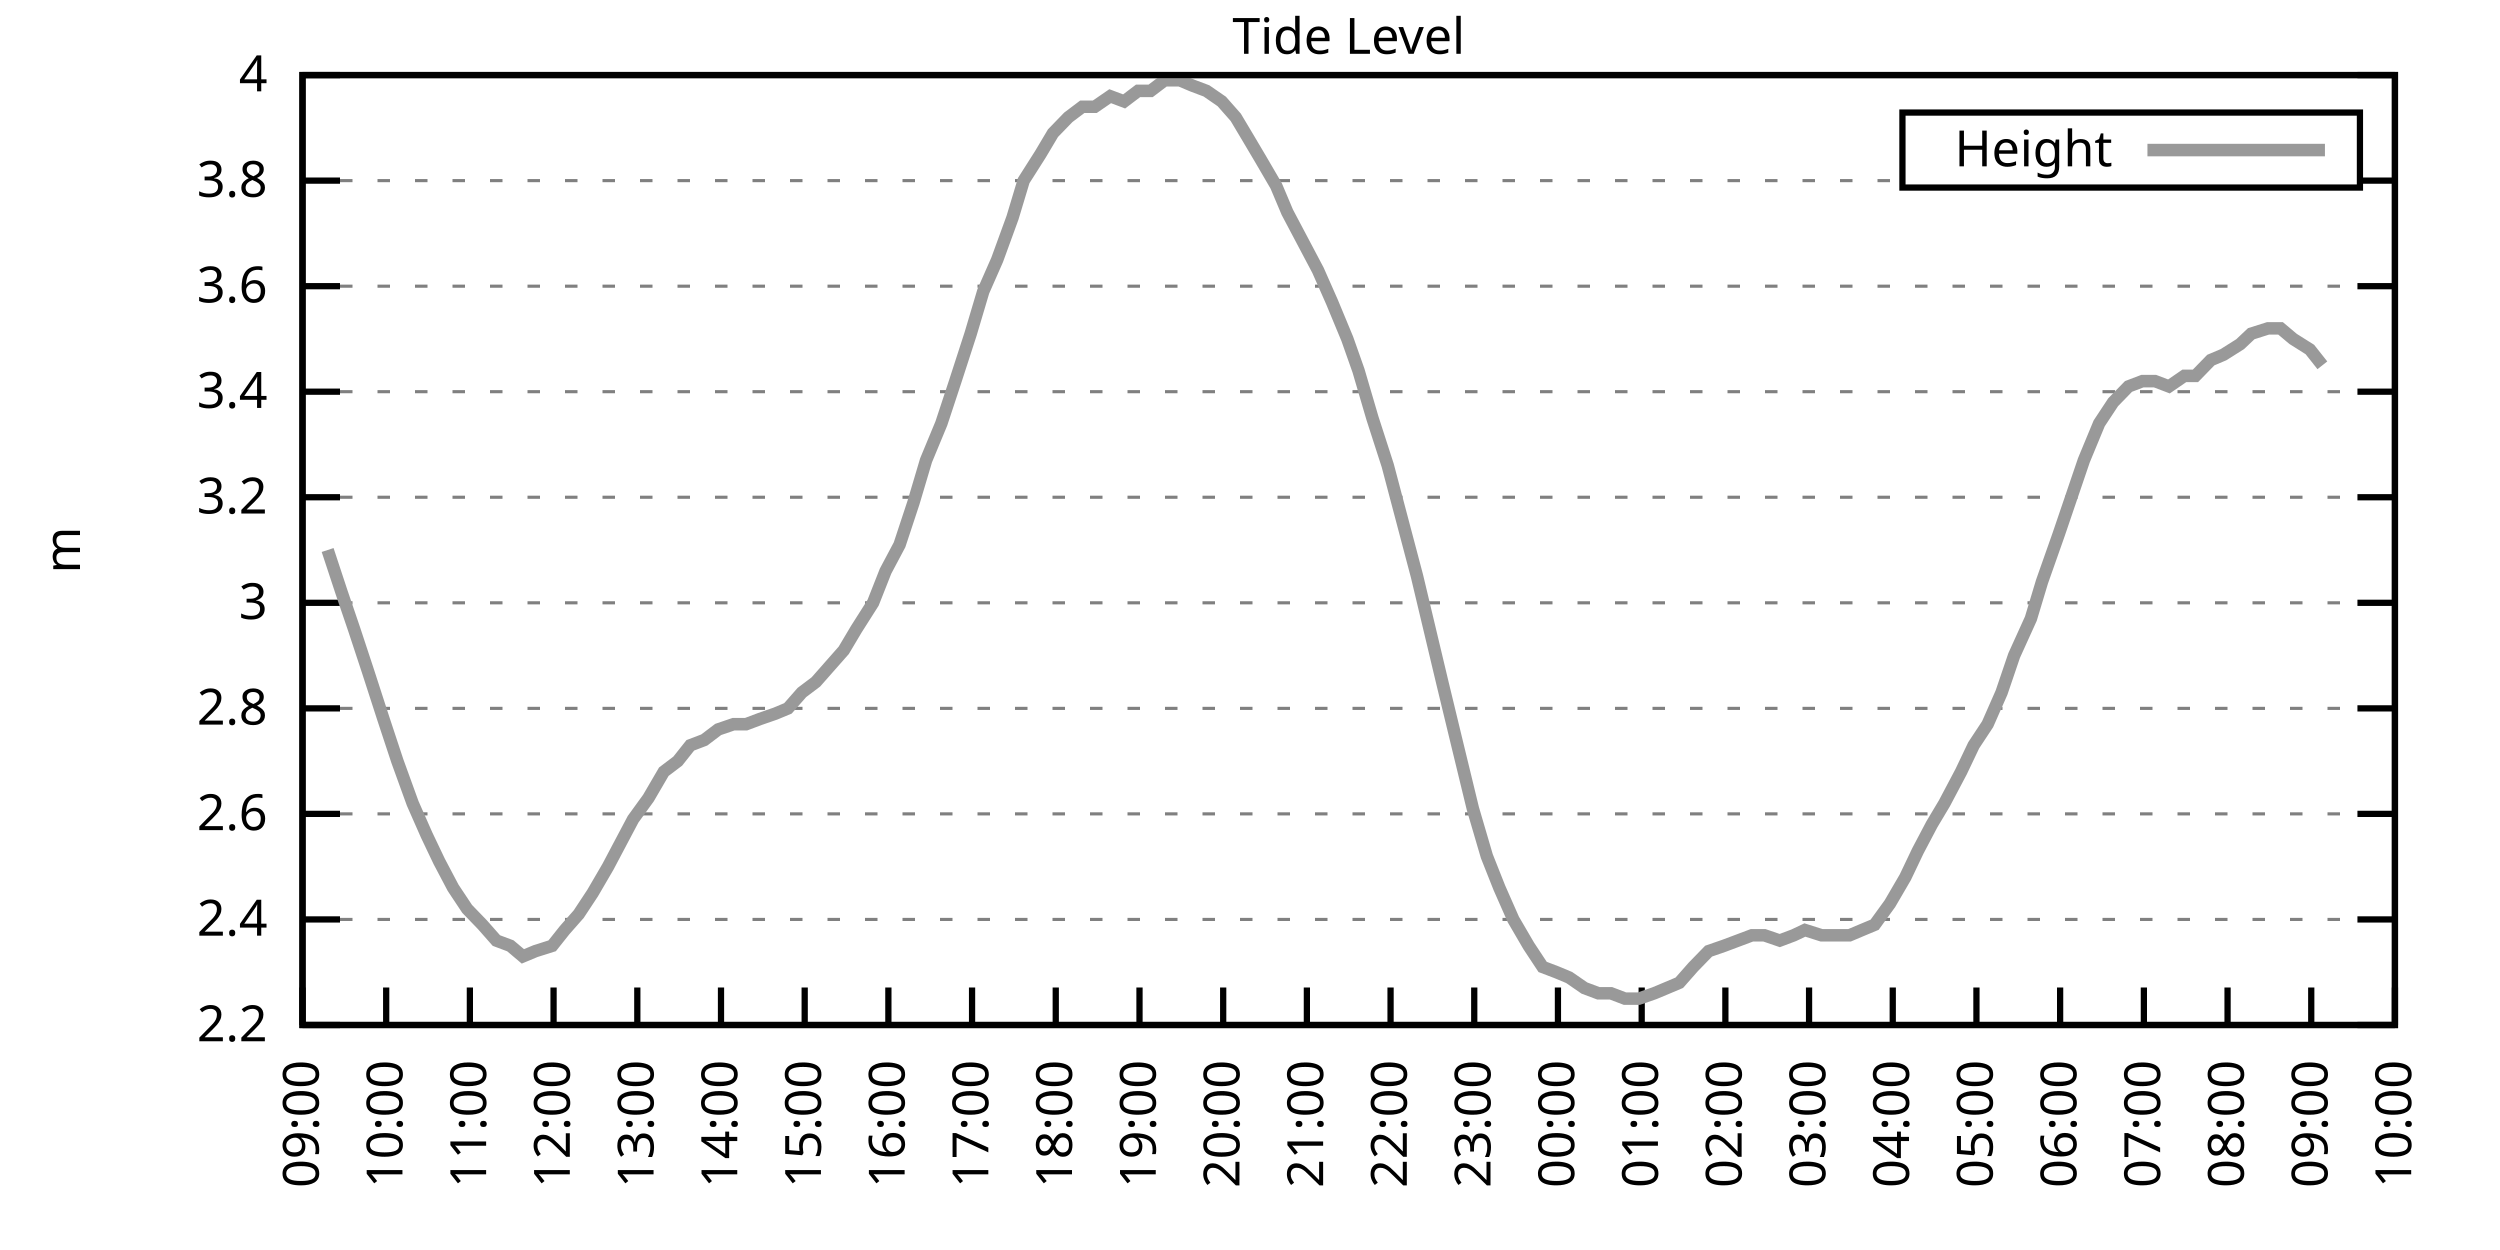
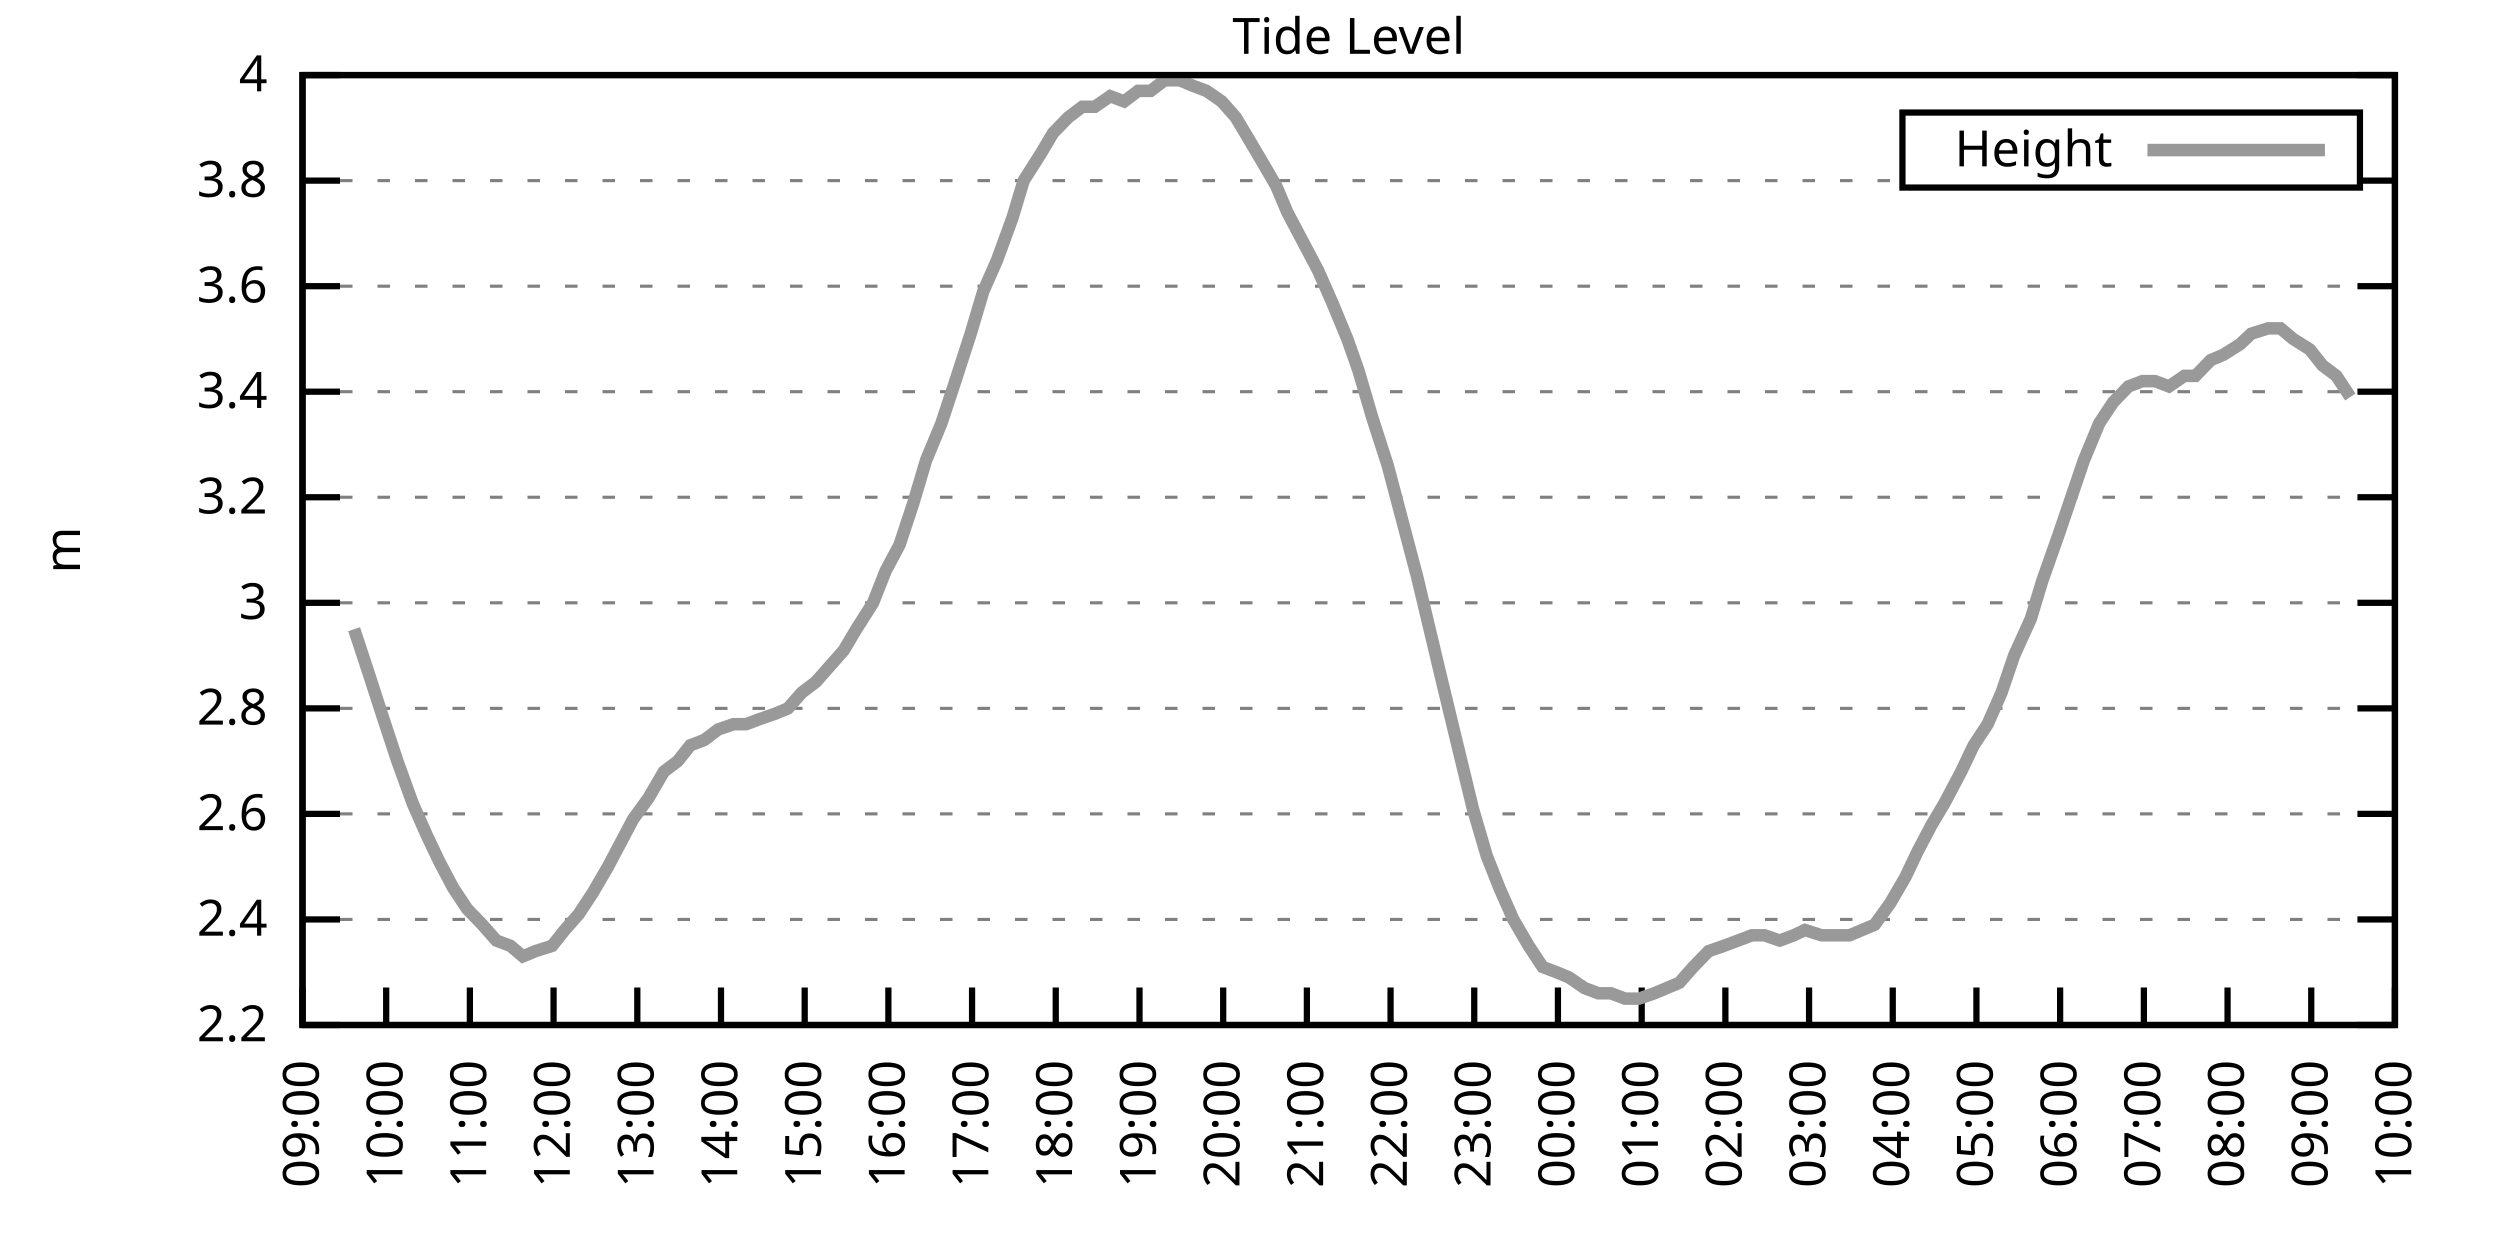
<svg xmlns="http://www.w3.org/2000/svg" xmlns:xlink="http://www.w3.org/1999/xlink" width="400" height="200" viewBox="0 0 400 200">
  <g id="gnuplot_canvas">
    <rect x="0" y="0" width="400" height="200" fill="none" />
    <defs>
      <circle id="gpDot" r="0.5" stroke-width="0.5" stroke="currentColor" />
      <path id="gpPt0" stroke-width="0.333" stroke="currentColor" d="M-1,0 h2 M0,-1 v2" />
      <path id="gpPt1" stroke-width="0.333" stroke="currentColor" d="M-1,-1 L1,1 M1,-1 L-1,1" />
      <path id="gpPt2" stroke-width="0.333" stroke="currentColor" d="M-1,0 L1,0 M0,-1 L0,1 M-1,-1 L1,1 M-1,1 L1,-1" />
      <rect id="gpPt3" stroke-width="0.333" stroke="currentColor" x="-1" y="-1" width="2" height="2" />
      <rect id="gpPt4" stroke-width="0.333" stroke="currentColor" fill="currentColor" x="-1" y="-1" width="2" height="2" />
      <circle id="gpPt5" stroke-width="0.333" stroke="currentColor" cx="0" cy="0" r="1" />
      <use xlink:href="#gpPt5" id="gpPt6" fill="currentColor" stroke="none" />
      <path id="gpPt7" stroke-width="0.333" stroke="currentColor" d="M0,-1.33 L-1.33,0.67 L1.33,0.67 z" />
      <use xlink:href="#gpPt7" id="gpPt8" fill="currentColor" stroke="none" />
      <use xlink:href="#gpPt7" id="gpPt9" stroke="currentColor" transform="rotate(180)" />
      <use xlink:href="#gpPt9" id="gpPt10" fill="currentColor" stroke="none" />
      <use xlink:href="#gpPt3" id="gpPt11" stroke="currentColor" transform="rotate(45)" />
      <use xlink:href="#gpPt11" id="gpPt12" fill="currentColor" stroke="none" />
      <path id="gpPt13" stroke-width="0.333" stroke="currentColor" d="M0,1.330 L1.265,0.411 L0.782,-1.067 L-0.782,-1.076 L-1.265,0.411 z" />
      <use xlink:href="#gpPt13" id="gpPt14" fill="currentColor" stroke="none" />
      <filter id="textbox" filterUnits="objectBoundingBox" x="0" y="0" height="1" width="1">
        <feFlood flood-color="white" flood-opacity="1" result="bgnd" />
        <feComposite in="SourceGraphic" in2="bgnd" operator="atop" />
      </filter>
      <filter id="greybox" filterUnits="objectBoundingBox" x="0" y="0" height="1" width="1">
        <feFlood flood-color="lightgrey" flood-opacity="1" result="grey" />
        <feComposite in="SourceGraphic" in2="grey" operator="atop" />
      </filter>
    </defs>
    <g fill="none" color="white" stroke="currentColor" stroke-width="1.00" stroke-linecap="butt" stroke-linejoin="miter">
</g>
    <g fill="none" color="black" stroke="currentColor" stroke-width="1.00" stroke-linecap="butt" stroke-linejoin="miter">
      <g stroke="none" shape-rendering="crispEdges">
        <polygon fill="rgb(255, 255, 255)" points="48.40,164.00 383.18,164.00 383.18,12.02 48.40,12.02 " />
      </g>
    </g>
    <g fill="none" color="black" stroke="currentColor" stroke-width="1.00" stroke-linecap="butt" stroke-linejoin="miter">
</g>
    <g fill="none" color="black" stroke="black" stroke-width="0.50" stroke-linecap="butt" stroke-linejoin="miter">
</g>
    <g fill="none" color="gray" stroke="currentColor" stroke-width="0.50" stroke-linecap="butt" stroke-linejoin="miter">
      <path stroke="gray" stroke-dasharray="2,4" class="gridline" d="M48.40,164.00 L383.19,164.00  " />
    </g>
    <g fill="none" color="gray" stroke="gray" stroke-width="1.00" stroke-linecap="butt" stroke-linejoin="miter">
</g>
    <g fill="none" color="black" stroke="currentColor" stroke-width="1.00" stroke-linecap="butt" stroke-linejoin="miter">
      <path stroke="black" d="M48.40,164.00 L54.40,164.00 M383.19,164.00 L377.19,164.00  " />
      <g transform="translate(42.80,166.60)" stroke="none" fill="black" font-family="Sans" font-size="8.00" text-anchor="end">
        <text>
          <tspan font-family="Sans"> 2.2</tspan>
        </text>
      </g>
    </g>
    <g fill="none" color="black" stroke="currentColor" stroke-width="1.00" stroke-linecap="butt" stroke-linejoin="miter">
</g>
    <g fill="none" color="black" stroke="black" stroke-width="0.50" stroke-linecap="butt" stroke-linejoin="miter">
</g>
    <g fill="none" color="gray" stroke="currentColor" stroke-width="0.50" stroke-linecap="butt" stroke-linejoin="miter">
      <path stroke="gray" stroke-dasharray="2,4" class="gridline" d="M48.40,147.11 L383.19,147.11  " />
    </g>
    <g fill="none" color="gray" stroke="gray" stroke-width="1.00" stroke-linecap="butt" stroke-linejoin="miter">
</g>
    <g fill="none" color="black" stroke="currentColor" stroke-width="1.00" stroke-linecap="butt" stroke-linejoin="miter">
      <path stroke="black" d="M48.40,147.11 L54.40,147.11 M383.19,147.11 L377.19,147.11  " />
      <g transform="translate(42.80,149.71)" stroke="none" fill="black" font-family="Sans" font-size="8.00" text-anchor="end">
        <text>
          <tspan font-family="Sans"> 2.4</tspan>
        </text>
      </g>
    </g>
    <g fill="none" color="black" stroke="currentColor" stroke-width="1.00" stroke-linecap="butt" stroke-linejoin="miter">
</g>
    <g fill="none" color="black" stroke="black" stroke-width="0.50" stroke-linecap="butt" stroke-linejoin="miter">
</g>
    <g fill="none" color="gray" stroke="currentColor" stroke-width="0.50" stroke-linecap="butt" stroke-linejoin="miter">
      <path stroke="gray" stroke-dasharray="2,4" class="gridline" d="M48.40,130.22 L383.19,130.22  " />
    </g>
    <g fill="none" color="gray" stroke="gray" stroke-width="1.00" stroke-linecap="butt" stroke-linejoin="miter">
</g>
    <g fill="none" color="black" stroke="currentColor" stroke-width="1.00" stroke-linecap="butt" stroke-linejoin="miter">
      <path stroke="black" d="M48.40,130.22 L54.40,130.22 M383.19,130.22 L377.19,130.22  " />
      <g transform="translate(42.80,132.82)" stroke="none" fill="black" font-family="Sans" font-size="8.00" text-anchor="end">
        <text>
          <tspan font-family="Sans"> 2.6</tspan>
        </text>
      </g>
    </g>
    <g fill="none" color="black" stroke="currentColor" stroke-width="1.00" stroke-linecap="butt" stroke-linejoin="miter">
</g>
    <g fill="none" color="black" stroke="black" stroke-width="0.50" stroke-linecap="butt" stroke-linejoin="miter">
</g>
    <g fill="none" color="gray" stroke="currentColor" stroke-width="0.50" stroke-linecap="butt" stroke-linejoin="miter">
      <path stroke="gray" stroke-dasharray="2,4" class="gridline" d="M48.40,113.34 L383.19,113.34  " />
    </g>
    <g fill="none" color="gray" stroke="gray" stroke-width="1.00" stroke-linecap="butt" stroke-linejoin="miter">
</g>
    <g fill="none" color="black" stroke="currentColor" stroke-width="1.00" stroke-linecap="butt" stroke-linejoin="miter">
      <path stroke="black" d="M48.40,113.34 L54.40,113.34 M383.19,113.34 L377.19,113.34  " />
      <g transform="translate(42.80,115.94)" stroke="none" fill="black" font-family="Sans" font-size="8.00" text-anchor="end">
        <text>
          <tspan font-family="Sans"> 2.8</tspan>
        </text>
      </g>
    </g>
    <g fill="none" color="black" stroke="currentColor" stroke-width="1.00" stroke-linecap="butt" stroke-linejoin="miter">
</g>
    <g fill="none" color="black" stroke="black" stroke-width="0.50" stroke-linecap="butt" stroke-linejoin="miter">
</g>
    <g fill="none" color="gray" stroke="currentColor" stroke-width="0.50" stroke-linecap="butt" stroke-linejoin="miter">
      <path stroke="gray" stroke-dasharray="2,4" class="gridline" d="M48.40,96.45 L383.19,96.45  " />
    </g>
    <g fill="none" color="gray" stroke="gray" stroke-width="1.00" stroke-linecap="butt" stroke-linejoin="miter">
</g>
    <g fill="none" color="black" stroke="currentColor" stroke-width="1.00" stroke-linecap="butt" stroke-linejoin="miter">
      <path stroke="black" d="M48.40,96.45 L54.40,96.45 M383.19,96.45 L377.19,96.45  " />
      <g transform="translate(42.80,99.05)" stroke="none" fill="black" font-family="Sans" font-size="8.00" text-anchor="end">
        <text>
          <tspan font-family="Sans"> 3</tspan>
        </text>
      </g>
    </g>
    <g fill="none" color="black" stroke="currentColor" stroke-width="1.00" stroke-linecap="butt" stroke-linejoin="miter">
</g>
    <g fill="none" color="black" stroke="black" stroke-width="0.50" stroke-linecap="butt" stroke-linejoin="miter">
</g>
    <g fill="none" color="gray" stroke="currentColor" stroke-width="0.50" stroke-linecap="butt" stroke-linejoin="miter">
      <path stroke="gray" stroke-dasharray="2,4" class="gridline" d="M48.40,79.56 L383.19,79.56  " />
    </g>
    <g fill="none" color="gray" stroke="gray" stroke-width="1.00" stroke-linecap="butt" stroke-linejoin="miter">
</g>
    <g fill="none" color="black" stroke="currentColor" stroke-width="1.00" stroke-linecap="butt" stroke-linejoin="miter">
      <path stroke="black" d="M48.40,79.56 L54.40,79.56 M383.19,79.56 L377.19,79.56  " />
      <g transform="translate(42.80,82.16)" stroke="none" fill="black" font-family="Sans" font-size="8.00" text-anchor="end">
        <text>
          <tspan font-family="Sans"> 3.2</tspan>
        </text>
      </g>
    </g>
    <g fill="none" color="black" stroke="currentColor" stroke-width="1.00" stroke-linecap="butt" stroke-linejoin="miter">
</g>
    <g fill="none" color="black" stroke="black" stroke-width="0.50" stroke-linecap="butt" stroke-linejoin="miter">
</g>
    <g fill="none" color="gray" stroke="currentColor" stroke-width="0.50" stroke-linecap="butt" stroke-linejoin="miter">
      <path stroke="gray" stroke-dasharray="2,4" class="gridline" d="M48.40,62.67 L383.19,62.67  " />
    </g>
    <g fill="none" color="gray" stroke="gray" stroke-width="1.00" stroke-linecap="butt" stroke-linejoin="miter">
</g>
    <g fill="none" color="black" stroke="currentColor" stroke-width="1.00" stroke-linecap="butt" stroke-linejoin="miter">
      <path stroke="black" d="M48.40,62.67 L54.40,62.67 M383.19,62.67 L377.19,62.67  " />
      <g transform="translate(42.80,65.27)" stroke="none" fill="black" font-family="Sans" font-size="8.00" text-anchor="end">
        <text>
          <tspan font-family="Sans"> 3.4</tspan>
        </text>
      </g>
    </g>
    <g fill="none" color="black" stroke="currentColor" stroke-width="1.00" stroke-linecap="butt" stroke-linejoin="miter">
</g>
    <g fill="none" color="black" stroke="black" stroke-width="0.50" stroke-linecap="butt" stroke-linejoin="miter">
</g>
    <g fill="none" color="gray" stroke="currentColor" stroke-width="0.50" stroke-linecap="butt" stroke-linejoin="miter">
      <path stroke="gray" stroke-dasharray="2,4" class="gridline" d="M48.40,45.79 L383.19,45.79  " />
    </g>
    <g fill="none" color="gray" stroke="gray" stroke-width="1.00" stroke-linecap="butt" stroke-linejoin="miter">
</g>
    <g fill="none" color="black" stroke="currentColor" stroke-width="1.00" stroke-linecap="butt" stroke-linejoin="miter">
      <path stroke="black" d="M48.40,45.79 L54.40,45.79 M383.19,45.79 L377.19,45.79  " />
      <g transform="translate(42.80,48.39)" stroke="none" fill="black" font-family="Sans" font-size="8.00" text-anchor="end">
        <text>
          <tspan font-family="Sans"> 3.6</tspan>
        </text>
      </g>
    </g>
    <g fill="none" color="black" stroke="currentColor" stroke-width="1.00" stroke-linecap="butt" stroke-linejoin="miter">
</g>
    <g fill="none" color="black" stroke="black" stroke-width="0.50" stroke-linecap="butt" stroke-linejoin="miter">
</g>
    <g fill="none" color="gray" stroke="currentColor" stroke-width="0.50" stroke-linecap="butt" stroke-linejoin="miter">
      <path stroke="gray" stroke-dasharray="2,4" class="gridline" d="M48.40,28.90 L304.39,28.90 M377.59,28.90 L383.19,28.90  " />
    </g>
    <g fill="none" color="gray" stroke="gray" stroke-width="1.00" stroke-linecap="butt" stroke-linejoin="miter">
</g>
    <g fill="none" color="black" stroke="currentColor" stroke-width="1.00" stroke-linecap="butt" stroke-linejoin="miter">
      <path stroke="black" d="M48.40,28.90 L54.40,28.90 M383.19,28.90 L377.19,28.90  " />
      <g transform="translate(42.80,31.50)" stroke="none" fill="black" font-family="Sans" font-size="8.00" text-anchor="end">
        <text>
          <tspan font-family="Sans"> 3.8</tspan>
        </text>
      </g>
    </g>
    <g fill="none" color="black" stroke="currentColor" stroke-width="1.00" stroke-linecap="butt" stroke-linejoin="miter">
</g>
    <g fill="none" color="black" stroke="black" stroke-width="0.50" stroke-linecap="butt" stroke-linejoin="miter">
</g>
    <g fill="none" color="gray" stroke="currentColor" stroke-width="0.50" stroke-linecap="butt" stroke-linejoin="miter">
      <path stroke="gray" stroke-dasharray="2,4" class="gridline" d="M48.40,12.01 L383.19,12.01  " />
    </g>
    <g fill="none" color="gray" stroke="gray" stroke-width="1.00" stroke-linecap="butt" stroke-linejoin="miter">
</g>
    <g fill="none" color="black" stroke="currentColor" stroke-width="1.00" stroke-linecap="butt" stroke-linejoin="miter">
      <path stroke="black" d="M48.40,12.01 L54.40,12.01 M383.19,12.01 L377.19,12.01  " />
      <g transform="translate(42.80,14.61)" stroke="none" fill="black" font-family="Sans" font-size="8.00" text-anchor="end">
        <text>
          <tspan font-family="Sans"> 4</tspan>
        </text>
      </g>
    </g>
    <g fill="none" color="black" stroke="currentColor" stroke-width="1.00" stroke-linecap="butt" stroke-linejoin="miter">
      <path stroke="black" d="M48.40,164.00 L48.40,158.00  " />
      <g transform="translate(51.00,169.60) rotate(270.00)" stroke="none" fill="black" font-family="Sans" font-size="8.00" text-anchor="end">
        <text>
          <tspan font-family="Sans">09:00</tspan>
        </text>
      </g>
    </g>
    <g fill="none" color="black" stroke="currentColor" stroke-width="1.00" stroke-linecap="butt" stroke-linejoin="miter">
      <path stroke="black" d="M61.79,164.00 L61.79,158.00  " />
      <g transform="translate(64.39,169.60) rotate(270.00)" stroke="none" fill="black" font-family="Sans" font-size="8.00" text-anchor="end">
        <text>
          <tspan font-family="Sans">10:00</tspan>
        </text>
      </g>
    </g>
    <g fill="none" color="black" stroke="currentColor" stroke-width="1.00" stroke-linecap="butt" stroke-linejoin="miter">
      <path stroke="black" d="M75.18,164.00 L75.18,158.00  " />
      <g transform="translate(77.78,169.60) rotate(270.00)" stroke="none" fill="black" font-family="Sans" font-size="8.00" text-anchor="end">
        <text>
          <tspan font-family="Sans">11:00</tspan>
        </text>
      </g>
    </g>
    <g fill="none" color="black" stroke="currentColor" stroke-width="1.00" stroke-linecap="butt" stroke-linejoin="miter">
      <path stroke="black" d="M88.57,164.00 L88.57,158.00  " />
      <g transform="translate(91.17,169.60) rotate(270.00)" stroke="none" fill="black" font-family="Sans" font-size="8.00" text-anchor="end">
        <text>
          <tspan font-family="Sans">12:00</tspan>
        </text>
      </g>
    </g>
    <g fill="none" color="black" stroke="currentColor" stroke-width="1.00" stroke-linecap="butt" stroke-linejoin="miter">
      <path stroke="black" d="M101.97,164.00 L101.97,158.00  " />
      <g transform="translate(104.57,169.60) rotate(270.00)" stroke="none" fill="black" font-family="Sans" font-size="8.00" text-anchor="end">
        <text>
          <tspan font-family="Sans">13:00</tspan>
        </text>
      </g>
    </g>
    <g fill="none" color="black" stroke="currentColor" stroke-width="1.00" stroke-linecap="butt" stroke-linejoin="miter">
      <path stroke="black" d="M115.36,164.00 L115.36,158.00  " />
      <g transform="translate(117.96,169.60) rotate(270.00)" stroke="none" fill="black" font-family="Sans" font-size="8.00" text-anchor="end">
        <text>
          <tspan font-family="Sans">14:00</tspan>
        </text>
      </g>
    </g>
    <g fill="none" color="black" stroke="currentColor" stroke-width="1.00" stroke-linecap="butt" stroke-linejoin="miter">
      <path stroke="black" d="M128.75,164.00 L128.75,158.00  " />
      <g transform="translate(131.35,169.60) rotate(270.00)" stroke="none" fill="black" font-family="Sans" font-size="8.00" text-anchor="end">
        <text>
          <tspan font-family="Sans">15:00</tspan>
        </text>
      </g>
    </g>
    <g fill="none" color="black" stroke="currentColor" stroke-width="1.00" stroke-linecap="butt" stroke-linejoin="miter">
      <path stroke="black" d="M142.14,164.00 L142.14,158.00  " />
      <g transform="translate(144.74,169.60) rotate(270.00)" stroke="none" fill="black" font-family="Sans" font-size="8.00" text-anchor="end">
        <text>
          <tspan font-family="Sans">16:00</tspan>
        </text>
      </g>
    </g>
    <g fill="none" color="black" stroke="currentColor" stroke-width="1.00" stroke-linecap="butt" stroke-linejoin="miter">
      <path stroke="black" d="M155.53,164.00 L155.53,158.00  " />
      <g transform="translate(158.13,169.60) rotate(270.00)" stroke="none" fill="black" font-family="Sans" font-size="8.00" text-anchor="end">
        <text>
          <tspan font-family="Sans">17:00</tspan>
        </text>
      </g>
    </g>
    <g fill="none" color="black" stroke="currentColor" stroke-width="1.00" stroke-linecap="butt" stroke-linejoin="miter">
      <path stroke="black" d="M168.92,164.00 L168.92,158.00  " />
      <g transform="translate(171.52,169.60) rotate(270.00)" stroke="none" fill="black" font-family="Sans" font-size="8.00" text-anchor="end">
        <text>
          <tspan font-family="Sans">18:00</tspan>
        </text>
      </g>
    </g>
    <g fill="none" color="black" stroke="currentColor" stroke-width="1.00" stroke-linecap="butt" stroke-linejoin="miter">
      <path stroke="black" d="M182.32,164.00 L182.32,158.00  " />
      <g transform="translate(184.92,169.60) rotate(270.00)" stroke="none" fill="black" font-family="Sans" font-size="8.00" text-anchor="end">
        <text>
          <tspan font-family="Sans">19:00</tspan>
        </text>
      </g>
    </g>
    <g fill="none" color="black" stroke="currentColor" stroke-width="1.00" stroke-linecap="butt" stroke-linejoin="miter">
      <path stroke="black" d="M195.71,164.00 L195.71,158.00  " />
      <g transform="translate(198.31,169.60) rotate(270.00)" stroke="none" fill="black" font-family="Sans" font-size="8.00" text-anchor="end">
        <text>
          <tspan font-family="Sans">20:00</tspan>
        </text>
      </g>
    </g>
    <g fill="none" color="black" stroke="currentColor" stroke-width="1.00" stroke-linecap="butt" stroke-linejoin="miter">
      <path stroke="black" d="M209.10,164.00 L209.10,158.00  " />
      <g transform="translate(211.70,169.60) rotate(270.00)" stroke="none" fill="black" font-family="Sans" font-size="8.00" text-anchor="end">
        <text>
          <tspan font-family="Sans">21:00</tspan>
        </text>
      </g>
    </g>
    <g fill="none" color="black" stroke="currentColor" stroke-width="1.00" stroke-linecap="butt" stroke-linejoin="miter">
      <path stroke="black" d="M222.49,164.00 L222.49,158.00  " />
      <g transform="translate(225.09,169.60) rotate(270.00)" stroke="none" fill="black" font-family="Sans" font-size="8.00" text-anchor="end">
        <text>
          <tspan font-family="Sans">22:00</tspan>
        </text>
      </g>
    </g>
    <g fill="none" color="black" stroke="currentColor" stroke-width="1.00" stroke-linecap="butt" stroke-linejoin="miter">
      <path stroke="black" d="M235.88,164.00 L235.88,158.00  " />
      <g transform="translate(238.48,169.60) rotate(270.00)" stroke="none" fill="black" font-family="Sans" font-size="8.00" text-anchor="end">
        <text>
          <tspan font-family="Sans">23:00</tspan>
        </text>
      </g>
    </g>
    <g fill="none" color="black" stroke="currentColor" stroke-width="1.00" stroke-linecap="butt" stroke-linejoin="miter">
      <path stroke="black" d="M249.27,164.00 L249.27,158.00  " />
      <g transform="translate(251.87,169.60) rotate(270.00)" stroke="none" fill="black" font-family="Sans" font-size="8.00" text-anchor="end">
        <text>
          <tspan font-family="Sans">00:00</tspan>
        </text>
      </g>
    </g>
    <g fill="none" color="black" stroke="currentColor" stroke-width="1.00" stroke-linecap="butt" stroke-linejoin="miter">
      <path stroke="black" d="M262.67,164.00 L262.67,158.00  " />
      <g transform="translate(265.27,169.60) rotate(270.00)" stroke="none" fill="black" font-family="Sans" font-size="8.00" text-anchor="end">
        <text>
          <tspan font-family="Sans">01:00</tspan>
        </text>
      </g>
    </g>
    <g fill="none" color="black" stroke="currentColor" stroke-width="1.00" stroke-linecap="butt" stroke-linejoin="miter">
      <path stroke="black" d="M276.06,164.00 L276.06,158.00  " />
      <g transform="translate(278.66,169.60) rotate(270.00)" stroke="none" fill="black" font-family="Sans" font-size="8.00" text-anchor="end">
        <text>
          <tspan font-family="Sans">02:00</tspan>
        </text>
      </g>
    </g>
    <g fill="none" color="black" stroke="currentColor" stroke-width="1.00" stroke-linecap="butt" stroke-linejoin="miter">
      <path stroke="black" d="M289.45,164.00 L289.45,158.00  " />
      <g transform="translate(292.05,169.60) rotate(270.00)" stroke="none" fill="black" font-family="Sans" font-size="8.00" text-anchor="end">
        <text>
          <tspan font-family="Sans">03:00</tspan>
        </text>
      </g>
    </g>
    <g fill="none" color="black" stroke="currentColor" stroke-width="1.00" stroke-linecap="butt" stroke-linejoin="miter">
      <path stroke="black" d="M302.84,164.00 L302.84,158.00  " />
      <g transform="translate(305.44,169.60) rotate(270.00)" stroke="none" fill="black" font-family="Sans" font-size="8.00" text-anchor="end">
        <text>
          <tspan font-family="Sans">04:00</tspan>
        </text>
      </g>
    </g>
    <g fill="none" color="black" stroke="currentColor" stroke-width="1.00" stroke-linecap="butt" stroke-linejoin="miter">
      <path stroke="black" d="M316.23,164.00 L316.23,158.00  " />
      <g transform="translate(318.83,169.60) rotate(270.00)" stroke="none" fill="black" font-family="Sans" font-size="8.00" text-anchor="end">
        <text>
          <tspan font-family="Sans">05:00</tspan>
        </text>
      </g>
    </g>
    <g fill="none" color="black" stroke="currentColor" stroke-width="1.00" stroke-linecap="butt" stroke-linejoin="miter">
      <path stroke="black" d="M329.62,164.00 L329.62,158.00  " />
      <g transform="translate(332.22,169.60) rotate(270.00)" stroke="none" fill="black" font-family="Sans" font-size="8.00" text-anchor="end">
        <text>
          <tspan font-family="Sans">06:00</tspan>
        </text>
      </g>
    </g>
    <g fill="none" color="black" stroke="currentColor" stroke-width="1.00" stroke-linecap="butt" stroke-linejoin="miter">
      <path stroke="black" d="M343.02,164.00 L343.02,158.00  " />
      <g transform="translate(345.62,169.60) rotate(270.00)" stroke="none" fill="black" font-family="Sans" font-size="8.00" text-anchor="end">
        <text>
          <tspan font-family="Sans">07:00</tspan>
        </text>
      </g>
    </g>
    <g fill="none" color="black" stroke="currentColor" stroke-width="1.00" stroke-linecap="butt" stroke-linejoin="miter">
      <path stroke="black" d="M356.41,164.00 L356.41,158.00  " />
      <g transform="translate(359.01,169.60) rotate(270.00)" stroke="none" fill="black" font-family="Sans" font-size="8.00" text-anchor="end">
        <text>
          <tspan font-family="Sans">08:00</tspan>
        </text>
      </g>
    </g>
    <g fill="none" color="black" stroke="currentColor" stroke-width="1.00" stroke-linecap="butt" stroke-linejoin="miter">
      <path stroke="black" d="M369.80,164.00 L369.80,158.00  " />
      <g transform="translate(372.40,169.60) rotate(270.00)" stroke="none" fill="black" font-family="Sans" font-size="8.00" text-anchor="end">
        <text>
          <tspan font-family="Sans">09:00</tspan>
        </text>
      </g>
    </g>
    <g fill="none" color="black" stroke="currentColor" stroke-width="1.00" stroke-linecap="butt" stroke-linejoin="miter">
      <path stroke="black" d="M383.19,164.00 L383.19,158.00  " />
      <g transform="translate(385.79,169.60) rotate(270.00)" stroke="none" fill="black" font-family="Sans" font-size="8.00" text-anchor="end">
        <text>
          <tspan font-family="Sans">10:00</tspan>
        </text>
      </g>
    </g>
    <g fill="none" color="black" stroke="currentColor" stroke-width="1.00" stroke-linecap="butt" stroke-linejoin="miter">
</g>
    <g fill="none" color="black" stroke="currentColor" stroke-width="1.00" stroke-linecap="butt" stroke-linejoin="miter">
      <path stroke="black" d="M48.40,12.01 L48.40,164.00 L383.19,164.00 L383.19,12.01 L48.40,12.01 Z  " />
    </g>
    <g fill="none" color="black" stroke="currentColor" stroke-width="1.00" stroke-linecap="butt" stroke-linejoin="miter">
</g>
    <g fill="none" color="black" stroke="currentColor" stroke-width="1.00" stroke-linecap="butt" stroke-linejoin="miter">
      <path stroke="black" d="M304.39,30.01 L304.39,18.01 L377.59,18.01 L377.59,30.01 L304.39,30.01 Z  " />
    </g>
    <g id="Tide_level_plot_1">
      <g fill="none" color="white" stroke="black" stroke-width="2.00" stroke-linecap="butt" stroke-linejoin="miter">
</g>
      <g fill="none" color="black" stroke="currentColor" stroke-width="2.00" stroke-linecap="butt" stroke-linejoin="miter">
        <g transform="translate(337.99,26.61)" stroke="none" fill="black" font-family="Sans" font-size="8.00" text-anchor="end">
          <text>
            <tspan font-family="Sans">Height</tspan>
          </text>
        </g>
      </g>
      <g fill="none" color="black" stroke="currentColor" stroke-width="2.00" stroke-linecap="butt" stroke-linejoin="miter">
-         <path stroke="rgb(153, 153, 153)" d="M343.59,24.01 L371.99,24.01 M52.42,88.00 L54.65,94.76 L56.66,100.67 L58.89,107.43 L61.35,115.03 L63.58,121.78   L66.03,128.54 L68.26,133.60 L70.27,137.82 L72.50,142.05 L74.74,145.42 L77.19,147.96 L79.42,150.49 L81.66,151.33   L83.66,153.02 L85.67,152.18 L88.35,151.33 L90.36,148.80 L92.59,146.27 L94.82,142.89 L97.28,138.67 L99.51,134.45   L101.30,131.07 L103.75,127.69 L106.21,123.47 L108.44,121.78 L110.45,119.25 L112.68,118.40 L114.91,116.71 L117.37,115.87   L119.38,115.87 L121.61,115.03 L124.06,114.18 L126.07,113.34 L128.30,110.80 L130.54,109.11 L132.77,106.58 L135.00,104.05   L137.01,100.67 L139.69,96.45 L141.69,91.38 L143.93,87.16 L146.16,80.41 L148.17,73.65 L150.62,67.74 L152.85,60.98   L155.31,53.39 L157.32,46.63 L159.55,41.56 L162.01,34.81 L163.79,28.90 L166.47,24.68 L168.48,21.30 L170.93,18.77   L173.17,17.08 L175.17,17.08 L177.63,15.39 L179.86,16.23 L182.09,14.54 L184.10,14.54 L186.33,12.85 L188.79,12.85   L190.80,13.70 L193.03,14.54 L195.48,16.23 L197.72,18.77 L199.73,22.14 L201.73,25.52 L204.19,29.74 L205.97,33.96   L208.65,39.03 L210.88,43.25 L213.12,48.32 L215.57,54.23 L217.36,59.30 L219.59,66.90 L222.04,74.49 L224.05,82.09   L226.73,92.23 L228.74,100.67 L230.75,109.11 L233.20,119.25 L235.66,129.38 L237.89,136.98 L239.90,142.05 L242.13,147.11   L244.59,151.33 L246.82,154.71 L249.05,155.56 L251.06,156.40 L253.51,158.09 L255.75,158.93 L257.76,158.93 L259.99,159.78   L262.22,159.78 L264.67,158.93 L266.68,158.09 L268.69,157.24 L270.92,154.71 L273.38,152.18 L275.83,151.33 L278.07,150.49   L280.30,149.65 L282.31,149.65 L284.76,150.49 L286.99,149.65 L288.78,148.80 L291.46,149.65 L293.47,149.65 L295.92,149.65   L297.93,148.80 L299.94,147.96 L302.39,144.58 L304.85,140.36 L306.86,136.14 L309.09,131.91 L311.10,128.54 L313.78,123.47   L315.79,119.25 L318.02,115.87 L320.25,110.80 L322.26,104.89 L324.94,98.98 L326.72,93.07 L329.40,85.47 L333.42,73.65   L335.87,67.74 L338.10,64.36 L340.56,61.83 L342.79,60.98 L344.80,60.98 L347.03,61.83 L349.49,60.14 L351.27,60.14   L353.73,57.61 L355.74,56.76 L358.42,55.07 L360.20,53.39 L362.88,52.54 L364.89,52.54 L366.90,54.23 L369.58,55.92   L371.58,58.45  " />
+         <path stroke="rgb(153, 153, 153)" d="M343.59,24.01 L371.99,24.01 M56.66,100.67 L58.89,107.43 L61.35,115.03 L63.58,121.78 L66.03,128.54 L68.26,133.60   L70.27,137.82 L72.50,142.05 L74.74,145.42 L77.19,147.96 L79.42,150.49 L81.66,151.33 L83.66,153.02 L85.67,152.18   L88.35,151.33 L90.36,148.80 L92.59,146.27 L94.82,142.89 L97.28,138.67 L99.51,134.45 L101.30,131.07 L103.75,127.69   L106.21,123.47 L108.44,121.78 L110.45,119.25 L112.68,118.40 L114.91,116.71 L117.37,115.87 L119.38,115.87 L121.61,115.03   L124.06,114.18 L126.07,113.34 L128.30,110.80 L130.54,109.11 L132.77,106.58 L135.00,104.05 L137.01,100.67 L139.69,96.45   L141.69,91.38 L143.93,87.16 L146.16,80.41 L148.17,73.65 L150.62,67.74 L152.85,60.98 L155.31,53.39 L157.32,46.63   L159.55,41.56 L162.01,34.81 L163.79,28.90 L166.47,24.68 L168.48,21.30 L170.93,18.77 L173.17,17.08 L175.17,17.08   L177.63,15.39 L179.86,16.23 L182.09,14.54 L184.10,14.54 L186.33,12.85 L188.79,12.85 L190.80,13.70 L193.03,14.54   L195.48,16.23 L197.72,18.77 L199.73,22.14 L201.73,25.52 L204.19,29.74 L205.97,33.96 L208.65,39.03 L210.88,43.25   L213.12,48.32 L215.57,54.23 L217.36,59.30 L219.59,66.90 L222.04,74.49 L224.05,82.09 L226.73,92.23 L228.74,100.67   L230.75,109.11 L233.20,119.25 L235.66,129.38 L237.89,136.98 L239.90,142.05 L242.13,147.11 L244.59,151.33 L246.82,154.71   L249.05,155.56 L251.06,156.40 L253.51,158.09 L255.75,158.93 L257.76,158.93 L259.99,159.78 L262.22,159.78 L264.67,158.93   L266.68,158.09 L268.69,157.24 L270.92,154.71 L273.38,152.18 L275.83,151.33 L278.07,150.49 L280.30,149.65 L282.31,149.65   L284.76,150.49 L286.99,149.65 L288.78,148.80 L291.46,149.65 L293.47,149.65 L295.92,149.65 L297.93,148.80 L299.94,147.96   L302.39,144.58 L304.85,140.36 L306.86,136.14 L309.09,131.91 L311.10,128.54 L313.78,123.47 L315.79,119.25 L318.02,115.87   L320.25,110.80 L322.26,104.89 L324.94,98.98 L326.72,93.07 L329.40,85.47 L333.42,73.65 L335.87,67.74 L338.10,64.36   L340.56,61.83 L342.79,60.98 L344.80,60.98 L347.03,61.83 L349.49,60.14 L351.27,60.14 L353.73,57.61 L355.74,56.76   L358.42,55.07 L360.20,53.39 L362.88,52.54 L364.89,52.54 L366.90,54.23 L369.58,55.92 L371.58,58.45 L373.82,60.14   L376.05,63.52  " />
      </g>
    </g>
    <g fill="none" color="black" stroke="currentColor" stroke-width="2.00" stroke-linecap="butt" stroke-linejoin="miter">
</g>
    <g fill="none" color="black" stroke="black" stroke-width="1.00" stroke-linecap="butt" stroke-linejoin="miter">
</g>
    <g fill="none" color="black" stroke="currentColor" stroke-width="1.00" stroke-linecap="butt" stroke-linejoin="miter">
      <path stroke="black" d="M48.40,12.01 L48.40,164.00 L383.19,164.00 L383.19,12.01 L48.40,12.01 Z  " />
      <g transform="translate(12.80,88.01) rotate(270.00)" stroke="none" fill="black" font-family="Sans" font-size="8.00" text-anchor="middle">
        <text>
          <tspan font-family="Sans">m</tspan>
        </text>
      </g>
    </g>
    <g fill="none" color="black" stroke="currentColor" stroke-width="1.00" stroke-linecap="butt" stroke-linejoin="miter">
</g>
    <g fill="none" color="black" stroke="currentColor" stroke-width="1.00" stroke-linecap="butt" stroke-linejoin="miter">
      <g transform="translate(215.79,8.61)" stroke="none" fill="black" font-family="Sans" font-size="8.00" text-anchor="middle">
        <text>
          <tspan font-family="Sans">Tide Level</tspan>
        </text>
      </g>
    </g>
    <g fill="none" color="black" stroke="currentColor" stroke-width="1.00" stroke-linecap="butt" stroke-linejoin="miter">
</g>
  </g>
</svg>
